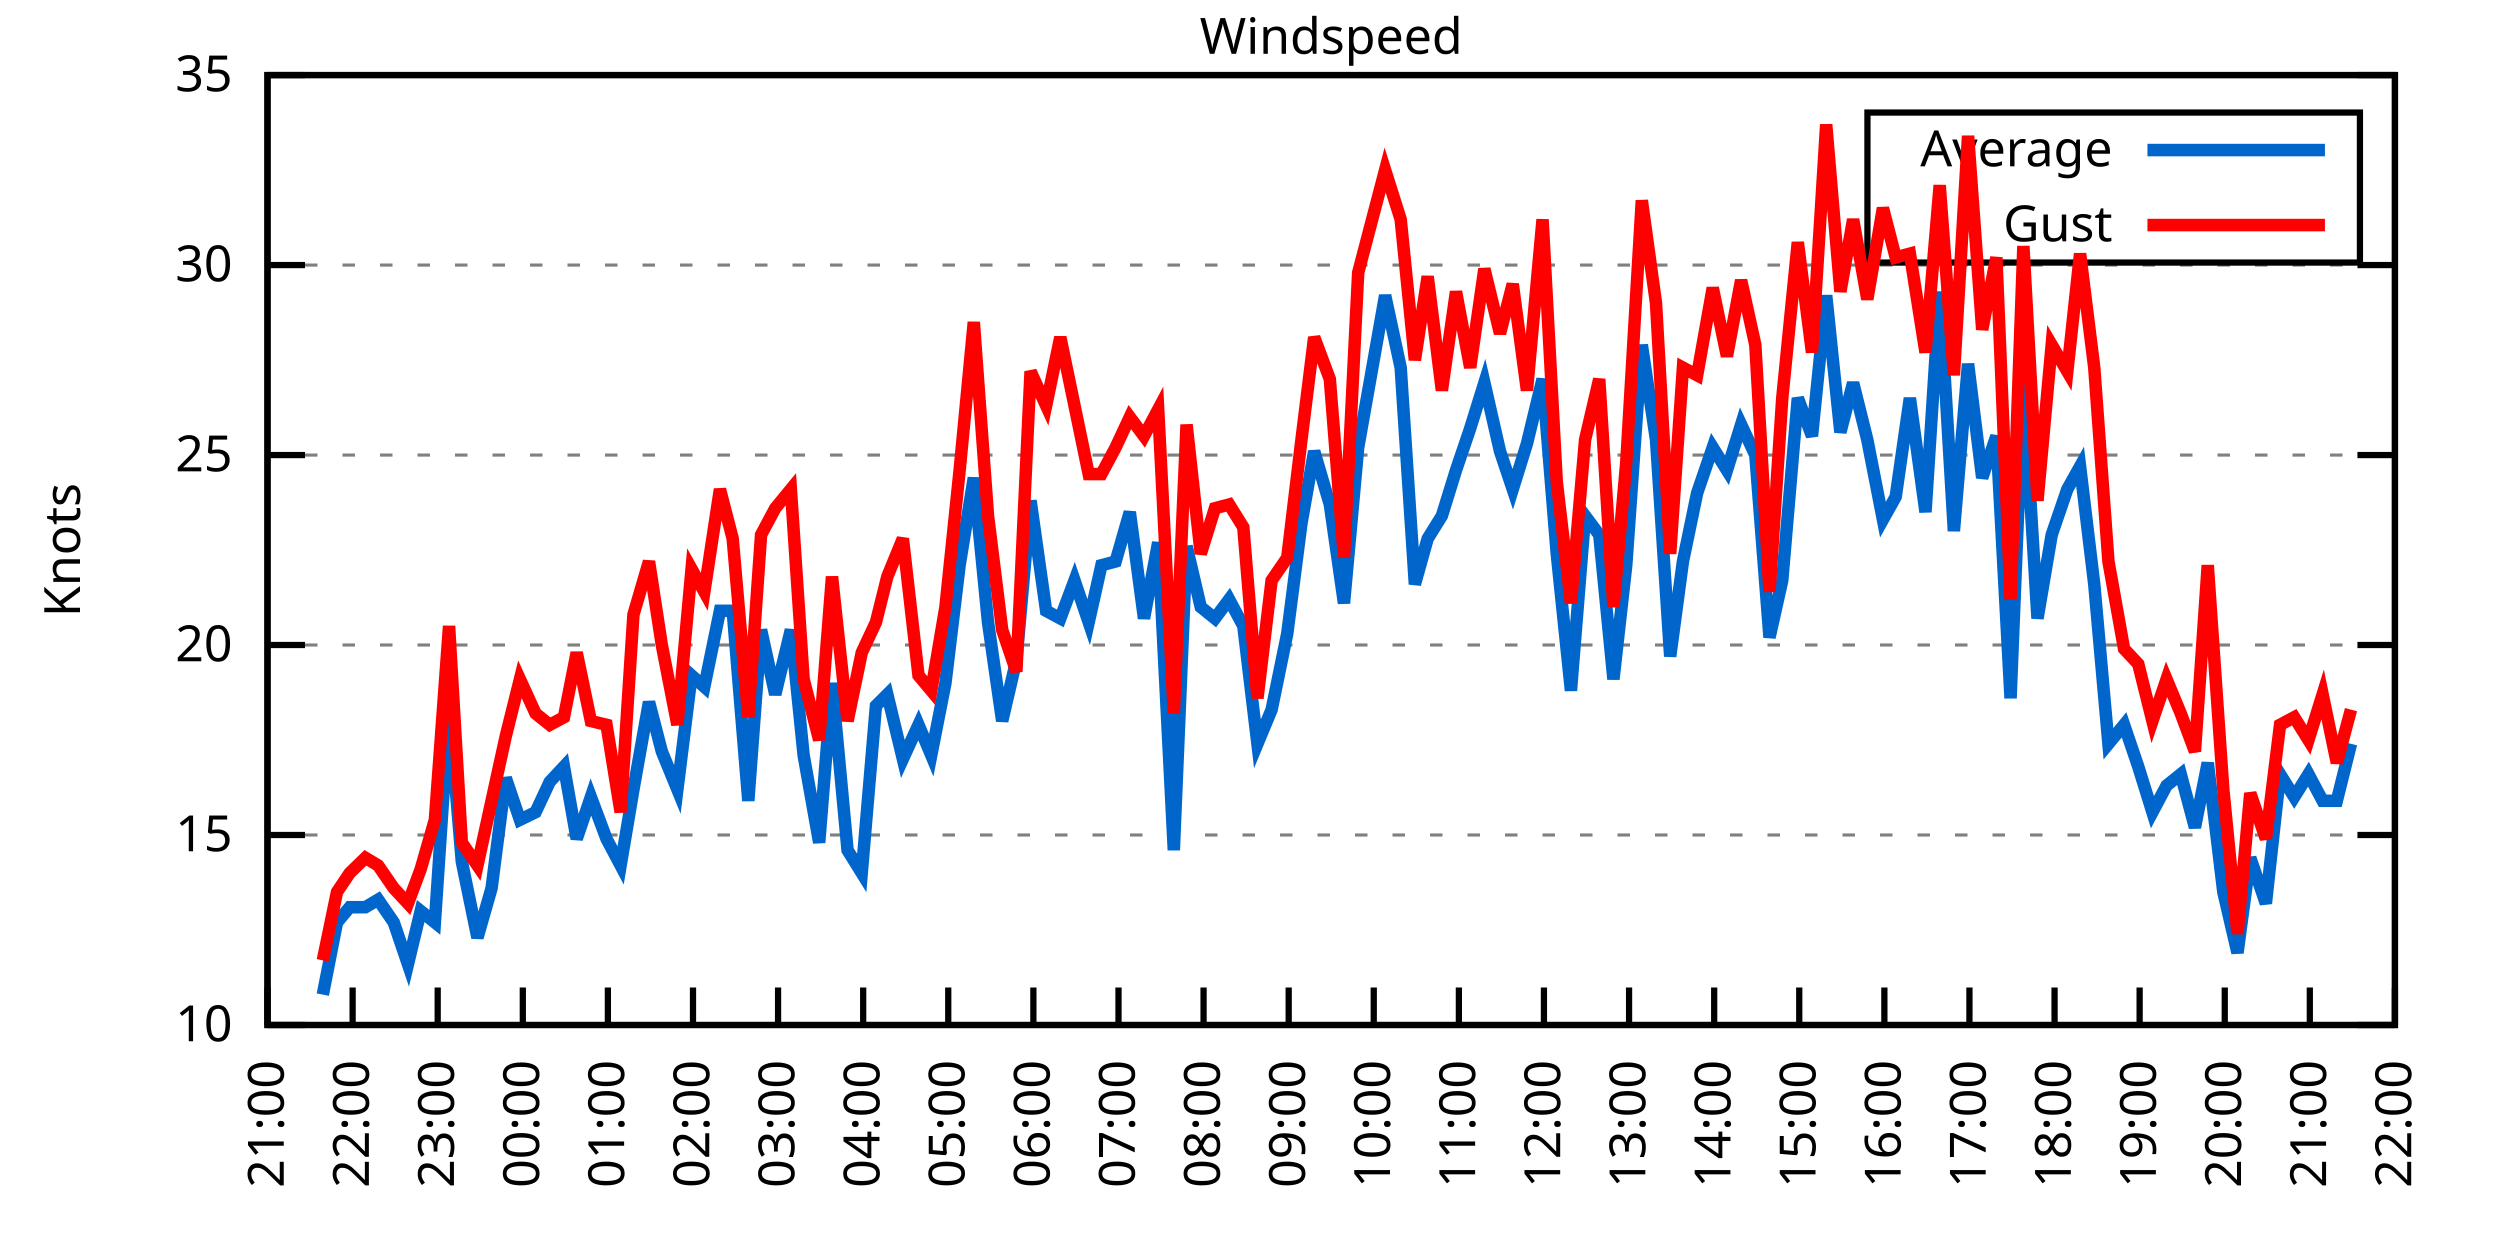
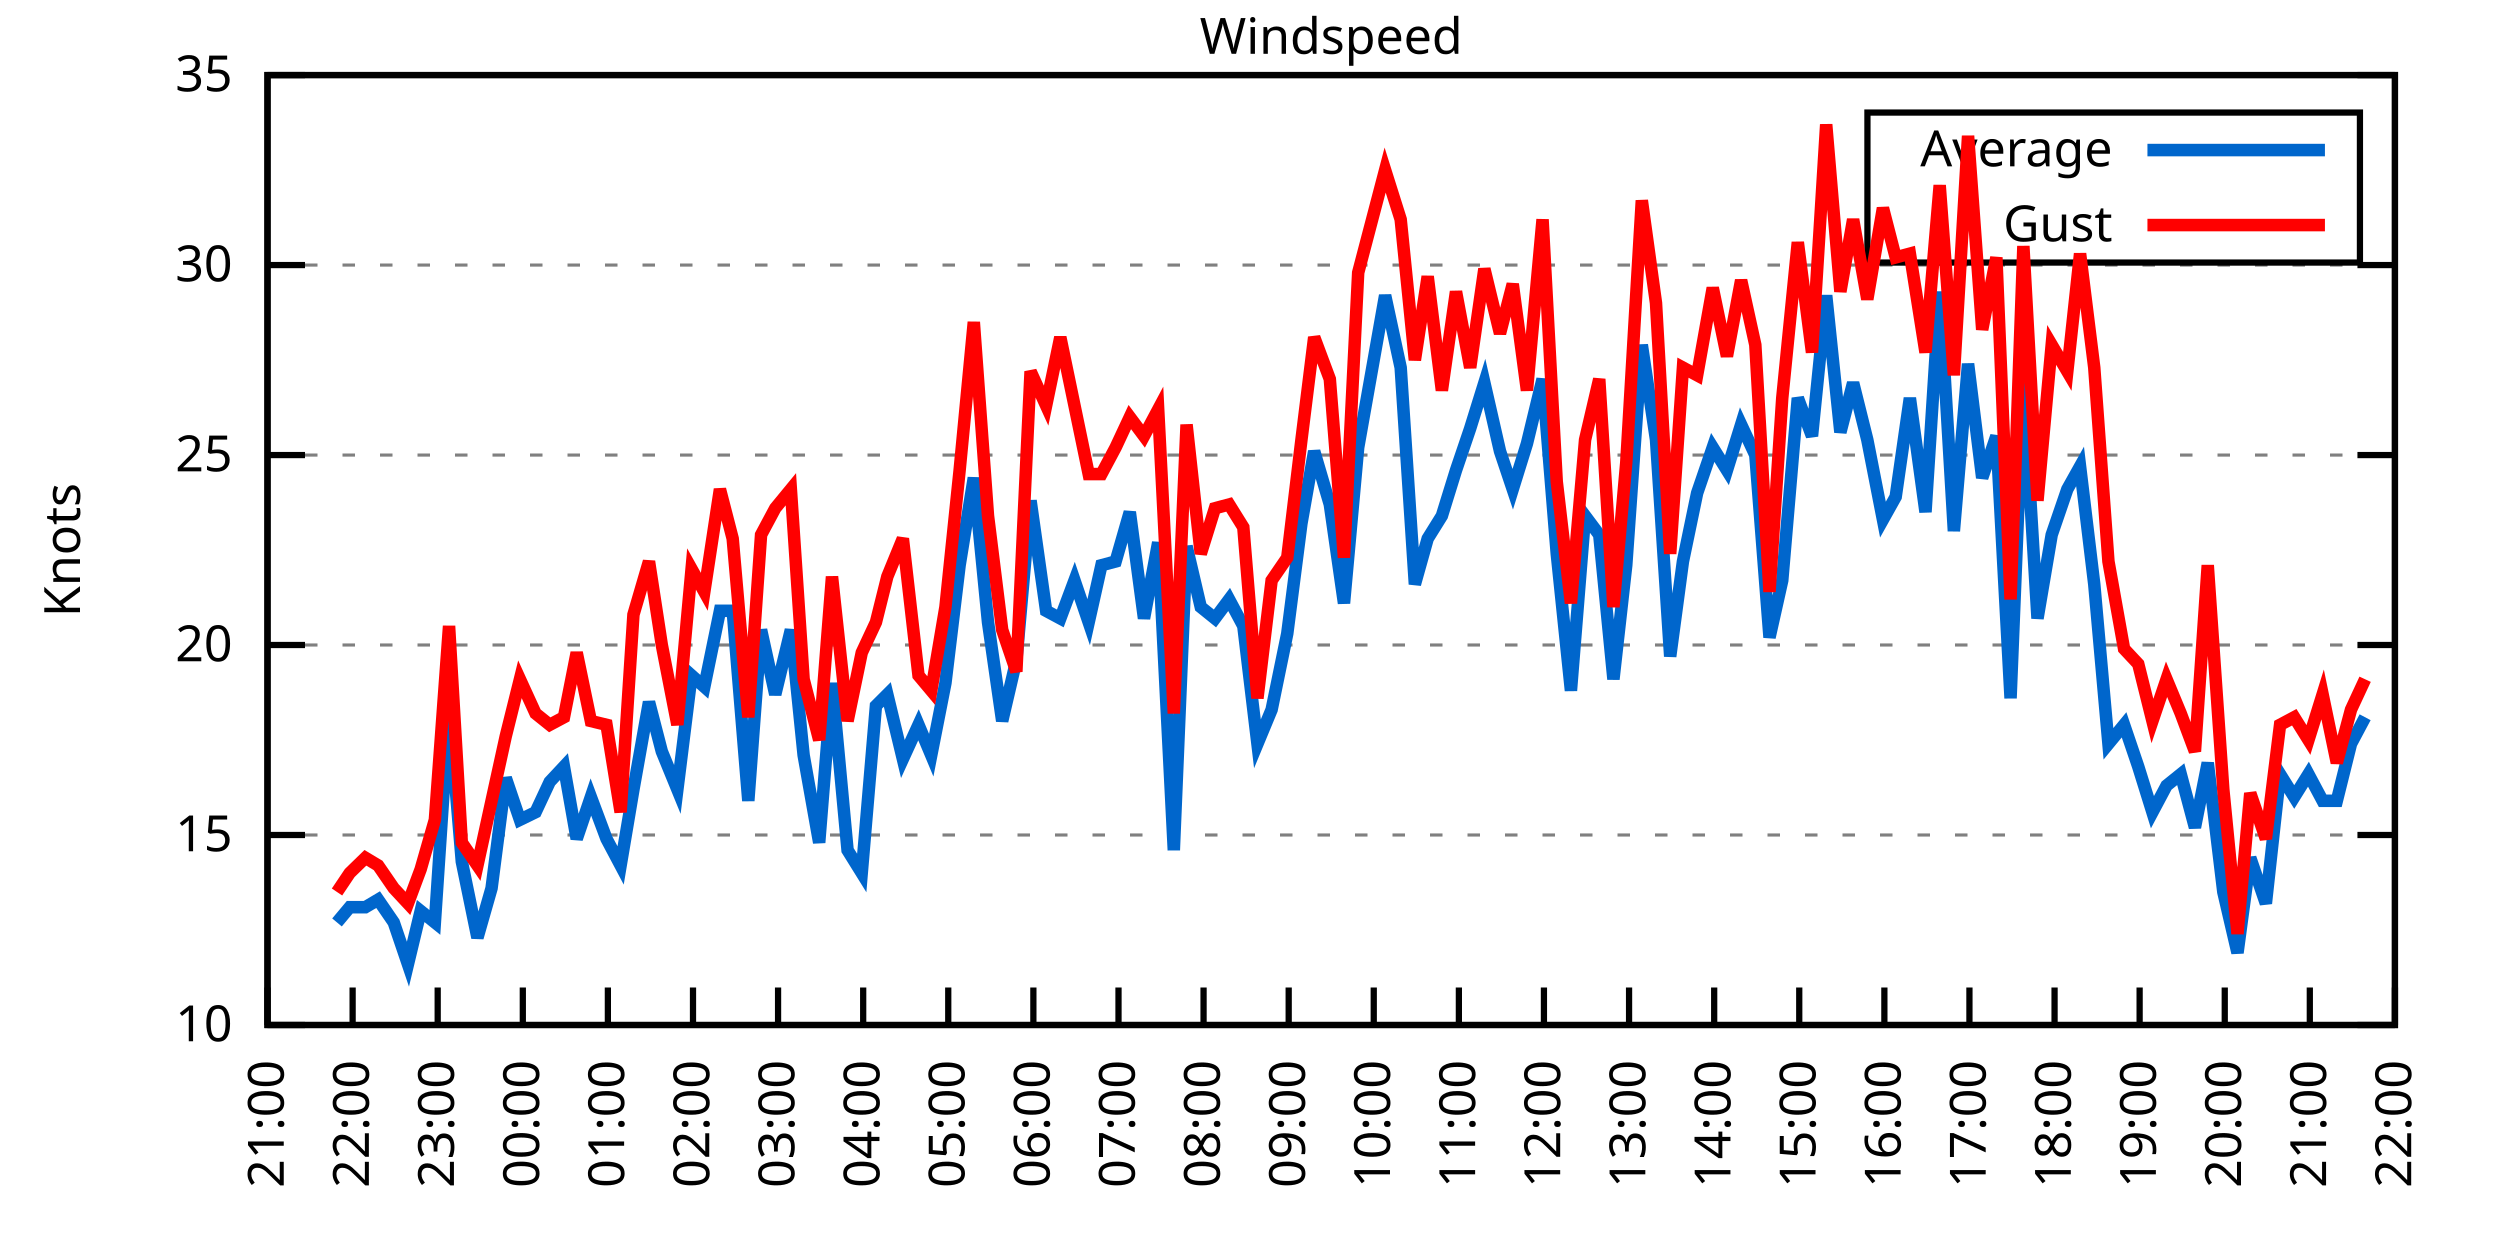
<svg xmlns="http://www.w3.org/2000/svg" xmlns:xlink="http://www.w3.org/1999/xlink" width="400" height="200" viewBox="0 0 400 200">
  <g id="gnuplot_canvas">
    <rect x="0" y="0" width="400" height="200" fill="none" />
    <defs>
      <circle id="gpDot" r="0.5" stroke-width="0.5" stroke="currentColor" />
      <path id="gpPt0" stroke-width="0.333" stroke="currentColor" d="M-1,0 h2 M0,-1 v2" />
      <path id="gpPt1" stroke-width="0.333" stroke="currentColor" d="M-1,-1 L1,1 M1,-1 L-1,1" />
      <path id="gpPt2" stroke-width="0.333" stroke="currentColor" d="M-1,0 L1,0 M0,-1 L0,1 M-1,-1 L1,1 M-1,1 L1,-1" />
      <rect id="gpPt3" stroke-width="0.333" stroke="currentColor" x="-1" y="-1" width="2" height="2" />
      <rect id="gpPt4" stroke-width="0.333" stroke="currentColor" fill="currentColor" x="-1" y="-1" width="2" height="2" />
      <circle id="gpPt5" stroke-width="0.333" stroke="currentColor" cx="0" cy="0" r="1" />
      <use xlink:href="#gpPt5" id="gpPt6" fill="currentColor" stroke="none" />
      <path id="gpPt7" stroke-width="0.333" stroke="currentColor" d="M0,-1.33 L-1.33,0.67 L1.33,0.67 z" />
      <use xlink:href="#gpPt7" id="gpPt8" fill="currentColor" stroke="none" />
      <use xlink:href="#gpPt7" id="gpPt9" stroke="currentColor" transform="rotate(180)" />
      <use xlink:href="#gpPt9" id="gpPt10" fill="currentColor" stroke="none" />
      <use xlink:href="#gpPt3" id="gpPt11" stroke="currentColor" transform="rotate(45)" />
      <use xlink:href="#gpPt11" id="gpPt12" fill="currentColor" stroke="none" />
      <path id="gpPt13" stroke-width="0.333" stroke="currentColor" d="M0,1.330 L1.265,0.411 L0.782,-1.067 L-0.782,-1.076 L-1.265,0.411 z" />
      <use xlink:href="#gpPt13" id="gpPt14" fill="currentColor" stroke="none" />
      <filter id="textbox" filterUnits="objectBoundingBox" x="0" y="0" height="1" width="1">
        <feFlood flood-color="white" flood-opacity="1" result="bgnd" />
        <feComposite in="SourceGraphic" in2="bgnd" operator="atop" />
      </filter>
      <filter id="greybox" filterUnits="objectBoundingBox" x="0" y="0" height="1" width="1">
        <feFlood flood-color="lightgrey" flood-opacity="1" result="grey" />
        <feComposite in="SourceGraphic" in2="grey" operator="atop" />
      </filter>
    </defs>
    <g fill="none" color="white" stroke="currentColor" stroke-width="1.00" stroke-linecap="butt" stroke-linejoin="miter">
</g>
    <g fill="none" color="black" stroke="currentColor" stroke-width="1.00" stroke-linecap="butt" stroke-linejoin="miter">
      <g stroke="none" shape-rendering="crispEdges">
        <polygon fill="rgb(255, 255, 255)" points="42.80,164.00 383.18,164.00 383.18,12.02 42.80,12.02 " />
      </g>
    </g>
    <g fill="none" color="black" stroke="currentColor" stroke-width="1.00" stroke-linecap="butt" stroke-linejoin="miter">
</g>
    <g fill="none" color="black" stroke="black" stroke-width="0.50" stroke-linecap="butt" stroke-linejoin="miter">
</g>
    <g fill="none" color="gray" stroke="currentColor" stroke-width="0.50" stroke-linecap="butt" stroke-linejoin="miter">
      <path stroke="gray" stroke-dasharray="2,4" class="gridline" d="M42.80,164.00 L383.19,164.00  " />
    </g>
    <g fill="none" color="gray" stroke="gray" stroke-width="1.00" stroke-linecap="butt" stroke-linejoin="miter">
</g>
    <g fill="none" color="black" stroke="currentColor" stroke-width="1.00" stroke-linecap="butt" stroke-linejoin="miter">
      <path stroke="black" d="M42.80,164.00 L48.80,164.00 M383.19,164.00 L377.19,164.00  " />
      <g transform="translate(37.20,166.60)" stroke="none" fill="black" font-family="Sans" font-size="8.00" text-anchor="end">
        <text>
          <tspan font-family="Sans"> 10</tspan>
        </text>
      </g>
    </g>
    <g fill="none" color="black" stroke="currentColor" stroke-width="1.00" stroke-linecap="butt" stroke-linejoin="miter">
</g>
    <g fill="none" color="black" stroke="black" stroke-width="0.50" stroke-linecap="butt" stroke-linejoin="miter">
</g>
    <g fill="none" color="gray" stroke="currentColor" stroke-width="0.50" stroke-linecap="butt" stroke-linejoin="miter">
      <path stroke="gray" stroke-dasharray="2,4" class="gridline" d="M42.80,133.60 L383.19,133.60  " />
    </g>
    <g fill="none" color="gray" stroke="gray" stroke-width="1.00" stroke-linecap="butt" stroke-linejoin="miter">
</g>
    <g fill="none" color="black" stroke="currentColor" stroke-width="1.00" stroke-linecap="butt" stroke-linejoin="miter">
      <path stroke="black" d="M42.80,133.60 L48.80,133.60 M383.19,133.60 L377.19,133.60  " />
      <g transform="translate(37.20,136.20)" stroke="none" fill="black" font-family="Sans" font-size="8.00" text-anchor="end">
        <text>
          <tspan font-family="Sans"> 15</tspan>
        </text>
      </g>
    </g>
    <g fill="none" color="black" stroke="currentColor" stroke-width="1.00" stroke-linecap="butt" stroke-linejoin="miter">
</g>
    <g fill="none" color="black" stroke="black" stroke-width="0.50" stroke-linecap="butt" stroke-linejoin="miter">
</g>
    <g fill="none" color="gray" stroke="currentColor" stroke-width="0.50" stroke-linecap="butt" stroke-linejoin="miter">
      <path stroke="gray" stroke-dasharray="2,4" class="gridline" d="M42.80,103.20 L383.19,103.20  " />
    </g>
    <g fill="none" color="gray" stroke="gray" stroke-width="1.00" stroke-linecap="butt" stroke-linejoin="miter">
</g>
    <g fill="none" color="black" stroke="currentColor" stroke-width="1.00" stroke-linecap="butt" stroke-linejoin="miter">
      <path stroke="black" d="M42.80,103.20 L48.80,103.20 M383.19,103.20 L377.19,103.20  " />
      <g transform="translate(37.20,105.80)" stroke="none" fill="black" font-family="Sans" font-size="8.00" text-anchor="end">
        <text>
          <tspan font-family="Sans"> 20</tspan>
        </text>
      </g>
    </g>
    <g fill="none" color="black" stroke="currentColor" stroke-width="1.00" stroke-linecap="butt" stroke-linejoin="miter">
</g>
    <g fill="none" color="black" stroke="black" stroke-width="0.50" stroke-linecap="butt" stroke-linejoin="miter">
</g>
    <g fill="none" color="gray" stroke="currentColor" stroke-width="0.50" stroke-linecap="butt" stroke-linejoin="miter">
      <path stroke="gray" stroke-dasharray="2,4" class="gridline" d="M42.80,72.81 L383.19,72.81  " />
    </g>
    <g fill="none" color="gray" stroke="gray" stroke-width="1.00" stroke-linecap="butt" stroke-linejoin="miter">
</g>
    <g fill="none" color="black" stroke="currentColor" stroke-width="1.00" stroke-linecap="butt" stroke-linejoin="miter">
      <path stroke="black" d="M42.80,72.81 L48.80,72.81 M383.19,72.81 L377.19,72.81  " />
      <g transform="translate(37.20,75.41)" stroke="none" fill="black" font-family="Sans" font-size="8.00" text-anchor="end">
        <text>
          <tspan font-family="Sans"> 25</tspan>
        </text>
      </g>
    </g>
    <g fill="none" color="black" stroke="currentColor" stroke-width="1.00" stroke-linecap="butt" stroke-linejoin="miter">
</g>
    <g fill="none" color="black" stroke="black" stroke-width="0.50" stroke-linecap="butt" stroke-linejoin="miter">
</g>
    <g fill="none" color="gray" stroke="currentColor" stroke-width="0.50" stroke-linecap="butt" stroke-linejoin="miter">
      <path stroke="gray" stroke-dasharray="2,4" class="gridline" d="M42.80,42.41 L383.19,42.41  " />
    </g>
    <g fill="none" color="gray" stroke="gray" stroke-width="1.00" stroke-linecap="butt" stroke-linejoin="miter">
</g>
    <g fill="none" color="black" stroke="currentColor" stroke-width="1.00" stroke-linecap="butt" stroke-linejoin="miter">
      <path stroke="black" d="M42.80,42.41 L48.80,42.41 M383.19,42.41 L377.19,42.41  " />
      <g transform="translate(37.20,45.01)" stroke="none" fill="black" font-family="Sans" font-size="8.00" text-anchor="end">
        <text>
          <tspan font-family="Sans"> 30</tspan>
        </text>
      </g>
    </g>
    <g fill="none" color="black" stroke="currentColor" stroke-width="1.00" stroke-linecap="butt" stroke-linejoin="miter">
</g>
    <g fill="none" color="black" stroke="black" stroke-width="0.50" stroke-linecap="butt" stroke-linejoin="miter">
</g>
    <g fill="none" color="gray" stroke="currentColor" stroke-width="0.50" stroke-linecap="butt" stroke-linejoin="miter">
      <path stroke="gray" stroke-dasharray="2,4" class="gridline" d="M42.80,12.01 L383.19,12.01  " />
    </g>
    <g fill="none" color="gray" stroke="gray" stroke-width="1.00" stroke-linecap="butt" stroke-linejoin="miter">
</g>
    <g fill="none" color="black" stroke="currentColor" stroke-width="1.00" stroke-linecap="butt" stroke-linejoin="miter">
      <path stroke="black" d="M42.80,12.01 L48.80,12.01 M383.19,12.01 L377.19,12.01  " />
      <g transform="translate(37.20,14.61)" stroke="none" fill="black" font-family="Sans" font-size="8.00" text-anchor="end">
        <text>
          <tspan font-family="Sans"> 35</tspan>
        </text>
      </g>
    </g>
    <g fill="none" color="black" stroke="currentColor" stroke-width="1.00" stroke-linecap="butt" stroke-linejoin="miter">
      <path stroke="black" d="M42.80,164.00 L42.80,158.00  " />
      <g transform="translate(45.40,169.60) rotate(270.00)" stroke="none" fill="black" font-family="Sans" font-size="8.00" text-anchor="end">
        <text>
          <tspan font-family="Sans">21:00</tspan>
        </text>
      </g>
    </g>
    <g fill="none" color="black" stroke="currentColor" stroke-width="1.00" stroke-linecap="butt" stroke-linejoin="miter">
      <path stroke="black" d="M56.42,164.00 L56.42,158.00  " />
      <g transform="translate(59.02,169.60) rotate(270.00)" stroke="none" fill="black" font-family="Sans" font-size="8.00" text-anchor="end">
        <text>
          <tspan font-family="Sans">22:00</tspan>
        </text>
      </g>
    </g>
    <g fill="none" color="black" stroke="currentColor" stroke-width="1.00" stroke-linecap="butt" stroke-linejoin="miter">
      <path stroke="black" d="M70.03,164.00 L70.03,158.00  " />
      <g transform="translate(72.63,169.60) rotate(270.00)" stroke="none" fill="black" font-family="Sans" font-size="8.00" text-anchor="end">
        <text>
          <tspan font-family="Sans">23:00</tspan>
        </text>
      </g>
    </g>
    <g fill="none" color="black" stroke="currentColor" stroke-width="1.00" stroke-linecap="butt" stroke-linejoin="miter">
      <path stroke="black" d="M83.65,164.00 L83.65,158.00  " />
      <g transform="translate(86.25,169.60) rotate(270.00)" stroke="none" fill="black" font-family="Sans" font-size="8.00" text-anchor="end">
        <text>
          <tspan font-family="Sans">00:00</tspan>
        </text>
      </g>
    </g>
    <g fill="none" color="black" stroke="currentColor" stroke-width="1.00" stroke-linecap="butt" stroke-linejoin="miter">
      <path stroke="black" d="M97.26,164.00 L97.26,158.00  " />
      <g transform="translate(99.86,169.60) rotate(270.00)" stroke="none" fill="black" font-family="Sans" font-size="8.00" text-anchor="end">
        <text>
          <tspan font-family="Sans">01:00</tspan>
        </text>
      </g>
    </g>
    <g fill="none" color="black" stroke="currentColor" stroke-width="1.00" stroke-linecap="butt" stroke-linejoin="miter">
      <path stroke="black" d="M110.88,164.00 L110.88,158.00  " />
      <g transform="translate(113.48,169.60) rotate(270.00)" stroke="none" fill="black" font-family="Sans" font-size="8.00" text-anchor="end">
        <text>
          <tspan font-family="Sans">02:00</tspan>
        </text>
      </g>
    </g>
    <g fill="none" color="black" stroke="currentColor" stroke-width="1.00" stroke-linecap="butt" stroke-linejoin="miter">
      <path stroke="black" d="M124.49,164.00 L124.49,158.00  " />
      <g transform="translate(127.09,169.60) rotate(270.00)" stroke="none" fill="black" font-family="Sans" font-size="8.00" text-anchor="end">
        <text>
          <tspan font-family="Sans">03:00</tspan>
        </text>
      </g>
    </g>
    <g fill="none" color="black" stroke="currentColor" stroke-width="1.00" stroke-linecap="butt" stroke-linejoin="miter">
      <path stroke="black" d="M138.11,164.00 L138.11,158.00  " />
      <g transform="translate(140.71,169.60) rotate(270.00)" stroke="none" fill="black" font-family="Sans" font-size="8.00" text-anchor="end">
        <text>
          <tspan font-family="Sans">04:00</tspan>
        </text>
      </g>
    </g>
    <g fill="none" color="black" stroke="currentColor" stroke-width="1.00" stroke-linecap="butt" stroke-linejoin="miter">
      <path stroke="black" d="M151.72,164.00 L151.72,158.00  " />
      <g transform="translate(154.32,169.60) rotate(270.00)" stroke="none" fill="black" font-family="Sans" font-size="8.00" text-anchor="end">
        <text>
          <tspan font-family="Sans">05:00</tspan>
        </text>
      </g>
    </g>
    <g fill="none" color="black" stroke="currentColor" stroke-width="1.00" stroke-linecap="butt" stroke-linejoin="miter">
      <path stroke="black" d="M165.34,164.00 L165.34,158.00  " />
      <g transform="translate(167.94,169.60) rotate(270.00)" stroke="none" fill="black" font-family="Sans" font-size="8.00" text-anchor="end">
        <text>
          <tspan font-family="Sans">06:00</tspan>
        </text>
      </g>
    </g>
    <g fill="none" color="black" stroke="currentColor" stroke-width="1.00" stroke-linecap="butt" stroke-linejoin="miter">
      <path stroke="black" d="M178.96,164.00 L178.96,158.00  " />
      <g transform="translate(181.56,169.60) rotate(270.00)" stroke="none" fill="black" font-family="Sans" font-size="8.00" text-anchor="end">
        <text>
          <tspan font-family="Sans">07:00</tspan>
        </text>
      </g>
    </g>
    <g fill="none" color="black" stroke="currentColor" stroke-width="1.00" stroke-linecap="butt" stroke-linejoin="miter">
      <path stroke="black" d="M192.57,164.00 L192.57,158.00  " />
      <g transform="translate(195.17,169.60) rotate(270.00)" stroke="none" fill="black" font-family="Sans" font-size="8.00" text-anchor="end">
        <text>
          <tspan font-family="Sans">08:00</tspan>
        </text>
      </g>
    </g>
    <g fill="none" color="black" stroke="currentColor" stroke-width="1.00" stroke-linecap="butt" stroke-linejoin="miter">
      <path stroke="black" d="M206.19,164.00 L206.19,158.00  " />
      <g transform="translate(208.79,169.60) rotate(270.00)" stroke="none" fill="black" font-family="Sans" font-size="8.00" text-anchor="end">
        <text>
          <tspan font-family="Sans">09:00</tspan>
        </text>
      </g>
    </g>
    <g fill="none" color="black" stroke="currentColor" stroke-width="1.00" stroke-linecap="butt" stroke-linejoin="miter">
      <path stroke="black" d="M219.80,164.00 L219.80,158.00  " />
      <g transform="translate(222.40,169.60) rotate(270.00)" stroke="none" fill="black" font-family="Sans" font-size="8.00" text-anchor="end">
        <text>
          <tspan font-family="Sans">10:00</tspan>
        </text>
      </g>
    </g>
    <g fill="none" color="black" stroke="currentColor" stroke-width="1.00" stroke-linecap="butt" stroke-linejoin="miter">
      <path stroke="black" d="M233.42,164.00 L233.42,158.00  " />
      <g transform="translate(236.02,169.60) rotate(270.00)" stroke="none" fill="black" font-family="Sans" font-size="8.00" text-anchor="end">
        <text>
          <tspan font-family="Sans">11:00</tspan>
        </text>
      </g>
    </g>
    <g fill="none" color="black" stroke="currentColor" stroke-width="1.00" stroke-linecap="butt" stroke-linejoin="miter">
      <path stroke="black" d="M247.03,164.00 L247.03,158.00  " />
      <g transform="translate(249.63,169.60) rotate(270.00)" stroke="none" fill="black" font-family="Sans" font-size="8.00" text-anchor="end">
        <text>
          <tspan font-family="Sans">12:00</tspan>
        </text>
      </g>
    </g>
    <g fill="none" color="black" stroke="currentColor" stroke-width="1.00" stroke-linecap="butt" stroke-linejoin="miter">
      <path stroke="black" d="M260.65,164.00 L260.65,158.00  " />
      <g transform="translate(263.25,169.60) rotate(270.00)" stroke="none" fill="black" font-family="Sans" font-size="8.00" text-anchor="end">
        <text>
          <tspan font-family="Sans">13:00</tspan>
        </text>
      </g>
    </g>
    <g fill="none" color="black" stroke="currentColor" stroke-width="1.00" stroke-linecap="butt" stroke-linejoin="miter">
      <path stroke="black" d="M274.27,164.00 L274.27,158.00  " />
      <g transform="translate(276.87,169.60) rotate(270.00)" stroke="none" fill="black" font-family="Sans" font-size="8.00" text-anchor="end">
        <text>
          <tspan font-family="Sans">14:00</tspan>
        </text>
      </g>
    </g>
    <g fill="none" color="black" stroke="currentColor" stroke-width="1.00" stroke-linecap="butt" stroke-linejoin="miter">
      <path stroke="black" d="M287.88,164.00 L287.88,158.00  " />
      <g transform="translate(290.48,169.60) rotate(270.00)" stroke="none" fill="black" font-family="Sans" font-size="8.00" text-anchor="end">
        <text>
          <tspan font-family="Sans">15:00</tspan>
        </text>
      </g>
    </g>
    <g fill="none" color="black" stroke="currentColor" stroke-width="1.00" stroke-linecap="butt" stroke-linejoin="miter">
      <path stroke="black" d="M301.50,164.00 L301.50,158.00  " />
      <g transform="translate(304.10,169.60) rotate(270.00)" stroke="none" fill="black" font-family="Sans" font-size="8.00" text-anchor="end">
        <text>
          <tspan font-family="Sans">16:00</tspan>
        </text>
      </g>
    </g>
    <g fill="none" color="black" stroke="currentColor" stroke-width="1.00" stroke-linecap="butt" stroke-linejoin="miter">
      <path stroke="black" d="M315.11,164.00 L315.11,158.00  " />
      <g transform="translate(317.71,169.60) rotate(270.00)" stroke="none" fill="black" font-family="Sans" font-size="8.00" text-anchor="end">
        <text>
          <tspan font-family="Sans">17:00</tspan>
        </text>
      </g>
    </g>
    <g fill="none" color="black" stroke="currentColor" stroke-width="1.00" stroke-linecap="butt" stroke-linejoin="miter">
      <path stroke="black" d="M328.73,164.00 L328.73,158.00  " />
      <g transform="translate(331.33,169.60) rotate(270.00)" stroke="none" fill="black" font-family="Sans" font-size="8.00" text-anchor="end">
        <text>
          <tspan font-family="Sans">18:00</tspan>
        </text>
      </g>
    </g>
    <g fill="none" color="black" stroke="currentColor" stroke-width="1.00" stroke-linecap="butt" stroke-linejoin="miter">
      <path stroke="black" d="M342.34,164.00 L342.34,158.00  " />
      <g transform="translate(344.94,169.60) rotate(270.00)" stroke="none" fill="black" font-family="Sans" font-size="8.00" text-anchor="end">
        <text>
          <tspan font-family="Sans">19:00</tspan>
        </text>
      </g>
    </g>
    <g fill="none" color="black" stroke="currentColor" stroke-width="1.00" stroke-linecap="butt" stroke-linejoin="miter">
      <path stroke="black" d="M355.96,164.00 L355.96,158.00  " />
      <g transform="translate(358.56,169.60) rotate(270.00)" stroke="none" fill="black" font-family="Sans" font-size="8.00" text-anchor="end">
        <text>
          <tspan font-family="Sans">20:00</tspan>
        </text>
      </g>
    </g>
    <g fill="none" color="black" stroke="currentColor" stroke-width="1.00" stroke-linecap="butt" stroke-linejoin="miter">
      <path stroke="black" d="M369.57,164.00 L369.57,158.00  " />
      <g transform="translate(372.17,169.60) rotate(270.00)" stroke="none" fill="black" font-family="Sans" font-size="8.00" text-anchor="end">
        <text>
          <tspan font-family="Sans">21:00</tspan>
        </text>
      </g>
    </g>
    <g fill="none" color="black" stroke="currentColor" stroke-width="1.00" stroke-linecap="butt" stroke-linejoin="miter">
      <path stroke="black" d="M383.19,164.00 L383.19,158.00  " />
      <g transform="translate(385.79,169.60) rotate(270.00)" stroke="none" fill="black" font-family="Sans" font-size="8.00" text-anchor="end">
        <text>
          <tspan font-family="Sans">22:00</tspan>
        </text>
      </g>
    </g>
    <g fill="none" color="black" stroke="currentColor" stroke-width="1.00" stroke-linecap="butt" stroke-linejoin="miter">
</g>
    <g fill="none" color="black" stroke="currentColor" stroke-width="1.00" stroke-linecap="butt" stroke-linejoin="miter">
      <path stroke="black" d="M42.80,12.01 L42.80,164.00 L383.19,164.00 L383.19,12.01 L42.80,12.01 Z  " />
    </g>
    <g fill="none" color="black" stroke="currentColor" stroke-width="1.00" stroke-linecap="butt" stroke-linejoin="miter">
</g>
    <g fill="none" color="black" stroke="currentColor" stroke-width="1.00" stroke-linecap="butt" stroke-linejoin="miter">
      <path stroke="black" d="M298.79,42.01 L298.79,18.01 L377.59,18.01 L377.59,42.01 L298.79,42.01 Z  " />
    </g>
    <g id="Windspeed_plot_1">
      <g fill="none" color="white" stroke="black" stroke-width="2.00" stroke-linecap="butt" stroke-linejoin="miter">
</g>
      <g fill="none" color="black" stroke="currentColor" stroke-width="2.00" stroke-linecap="butt" stroke-linejoin="miter">
        <g transform="translate(337.99,26.61)" stroke="none" fill="black" font-family="Sans" font-size="8.00" text-anchor="end">
          <text>
            <tspan font-family="Sans">Average</tspan>
          </text>
        </g>
      </g>
      <g fill="none" color="black" stroke="currentColor" stroke-width="2.00" stroke-linecap="butt" stroke-linejoin="miter">
-         <path stroke="rgb(  0, 102, 204)" d="M343.59,24.01 L371.99,24.01 M51.65,159.14 L53.92,147.59 L55.96,145.15 L58.46,145.15 L60.50,143.94 L63.00,147.59   L65.27,154.27 L67.31,145.76 L69.58,147.59 L71.85,113.54 L73.89,137.86 L76.39,150.02 L78.65,142.11 L80.92,124.48   L83.19,131.17 L85.69,129.95 L87.96,125.09 L90.23,122.66 L92.27,134.21 L94.54,127.52 L97.04,134.21 L99.30,138.47   L101.35,126.31 L103.84,112.32 L105.89,120.23 L108.38,126.31 L110.65,108.07 L112.69,109.89 L115.19,97.73 L117.23,97.73   L119.73,128.13 L121.77,100.77 L124.04,111.11 L126.54,100.77 L128.58,120.83 L131.07,134.82 L133.12,109.28 L135.61,136.03   L137.88,139.68 L140.15,112.93 L141.97,111.11 L144.46,121.44 L146.96,115.97 L149.00,120.83 L151.27,109.28 L153.54,90.44   L155.81,76.45 L158.08,99.56 L160.35,115.36 L162.62,105.64 L164.89,80.10 L167.38,97.73 L169.65,98.95 L171.92,92.87   L174.19,99.56 L176.23,90.44 L178.50,89.83 L180.77,81.93 L183.04,98.95 L185.31,86.79 L187.81,136.03 L189.85,87.40   L192.12,97.12 L194.39,98.95 L196.66,95.91 L198.93,100.16 L201.19,119.01 L203.46,113.54 L205.96,101.38 L208.23,83.75   L210.27,72.20 L212.77,80.71 L215.04,96.52 L217.31,71.59 L221.62,47.27 L224.11,58.82 L226.38,93.48 L228.43,86.18   L230.70,82.53 L232.96,75.24 L235.23,68.55 L237.50,61.25 L240.00,72.20 L242.04,78.28 L244.31,70.98 L246.81,60.65   L249.08,88.61 L251.35,110.50 L253.61,82.53 L255.88,85.57 L258.15,108.68 L260.20,90.44 L262.69,55.18 L264.96,70.37   L267.23,105.03 L269.27,89.83 L271.54,78.89 L274.04,71.59 L276.31,75.24 L278.58,67.94 L280.85,72.81 L283.12,101.99   L285.16,92.87 L287.65,63.69 L289.92,69.77 L292.19,47.27 L294.46,69.16 L296.50,61.25 L298.77,70.37 L301.27,83.14   L303.31,79.49 L305.58,63.69 L308.08,81.93 L310.35,46.66 L312.62,84.97 L314.89,58.21 L317.15,76.45 L319.42,69.77   L321.69,111.72 L323.74,61.25 L326.00,98.95 L328.27,85.57 L330.77,78.28 L332.81,74.63 L335.08,93.48 L337.35,119.01   L339.85,115.97 L342.12,122.66 L344.39,129.95 L346.65,125.70 L348.92,123.87 L351.19,132.39 L353.24,122.05 L355.73,142.72   L358.00,152.45 L360.04,137.25 L362.54,144.55 L364.81,123.87 L367.08,127.52 L369.35,123.87 L371.62,128.13 L373.89,128.13   L376.16,119.01  " />
+         <path stroke="rgb(  0, 102, 204)" d="M343.59,24.01 L371.99,24.01 M53.92,147.59 L55.96,145.15 L58.46,145.15 L60.50,143.94 L63.00,147.59 L65.27,154.27   L67.31,145.76 L69.58,147.59 L71.85,113.54 L73.89,137.86 L76.39,150.02 L78.65,142.11 L80.92,124.48 L83.19,131.17   L85.69,129.95 L87.96,125.09 L90.23,122.66 L92.27,134.21 L94.54,127.52 L97.04,134.21 L99.30,138.47 L101.35,126.31   L103.84,112.32 L105.89,120.23 L108.38,126.31 L110.65,108.07 L112.69,109.89 L115.19,97.73 L117.23,97.73 L119.73,128.13   L121.77,100.77 L124.04,111.11 L126.54,100.77 L128.58,120.83 L131.07,134.82 L133.12,109.28 L135.61,136.03 L137.88,139.68   L140.15,112.93 L141.97,111.11 L144.46,121.44 L146.96,115.97 L149.00,120.83 L151.27,109.28 L153.54,90.44 L155.81,76.45   L158.08,99.56 L160.35,115.36 L162.62,105.64 L164.89,80.10 L167.38,97.73 L169.65,98.95 L171.92,92.87 L174.19,99.56   L176.23,90.44 L178.50,89.83 L180.77,81.93 L183.04,98.95 L185.31,86.79 L187.81,136.03 L189.85,87.40 L192.12,97.12   L194.39,98.95 L196.66,95.91 L198.93,100.16 L201.19,119.01 L203.46,113.54 L205.96,101.38 L208.23,83.75 L210.27,72.20   L212.77,80.71 L215.04,96.52 L217.31,71.59 L221.62,47.27 L224.11,58.82 L226.38,93.48 L228.43,86.18 L230.70,82.53   L232.96,75.24 L235.23,68.55 L237.50,61.25 L240.00,72.20 L242.04,78.28 L244.31,70.98 L246.81,60.65 L249.08,88.61   L251.35,110.50 L253.61,82.53 L255.88,85.57 L258.15,108.68 L260.20,90.44 L262.69,55.18 L264.96,70.37 L267.23,105.03   L269.27,89.83 L271.54,78.89 L274.04,71.59 L276.31,75.24 L278.58,67.94 L280.85,72.81 L283.12,101.99 L285.16,92.87   L287.65,63.69 L289.92,69.77 L292.19,47.27 L294.46,69.16 L296.50,61.25 L298.77,70.37 L301.27,83.14 L303.31,79.49   L305.58,63.69 L308.08,81.93 L310.35,46.66 L312.62,84.97 L314.89,58.21 L317.15,76.45 L319.42,69.77 L321.69,111.72   L323.74,61.25 L326.00,98.95 L328.27,85.57 L330.77,78.28 L332.81,74.63 L335.08,93.48 L337.35,119.01 L339.85,115.97   L342.12,122.66 L344.39,129.95 L346.65,125.70 L348.92,123.87 L351.19,132.39 L353.24,122.05 L355.73,142.72 L358.00,152.45   L360.04,137.25 L362.54,144.55 L364.81,123.87 L367.08,127.52 L369.35,123.87 L371.62,128.13 L373.89,128.13 L376.16,119.01   L378.42,114.76  " />
      </g>
    </g>
    <g id="Windspeed_plot_2">
      <g fill="none" color="black" stroke="currentColor" stroke-width="2.00" stroke-linecap="butt" stroke-linejoin="miter">
        <g transform="translate(337.99,38.61)" stroke="none" fill="black" font-family="Sans" font-size="8.00" text-anchor="end">
          <text>
            <tspan font-family="Sans">Gust</tspan>
          </text>
        </g>
      </g>
      <g fill="none" color="black" stroke="currentColor" stroke-width="2.00" stroke-linecap="butt" stroke-linejoin="miter">
-         <path stroke="rgb(255,   0,   0)" d="M343.59,36.01 L371.99,36.01 M51.65,153.66 L53.92,142.72 L55.96,139.68 L58.46,137.25 L60.50,138.47 L63.00,142.11   L65.27,144.55 L67.31,139.07 L69.58,131.17 L71.85,100.16 L73.89,134.82 L76.39,138.47 L78.65,128.13 L80.92,117.80   L83.19,108.68 L85.69,114.15 L87.96,115.97 L90.23,114.76 L92.27,104.42 L94.54,115.36 L97.04,115.97 L99.30,129.95   L101.35,98.34 L103.84,89.83 L105.89,103.20 L108.38,115.97 L110.65,91.04 L112.69,94.69 L115.19,78.28 L117.23,86.18   L119.73,114.76 L121.77,85.57 L124.04,81.32 L126.54,78.28 L128.58,108.68 L131.07,118.40 L133.12,92.26 L135.61,115.36   L137.88,104.42 L140.15,99.56 L141.97,92.26 L144.46,86.18 L146.96,108.07 L149.00,110.50 L151.27,97.12 L153.54,75.24   L155.81,51.53 L158.08,82.53 L160.35,100.77 L162.62,107.46 L164.89,59.43 L167.38,64.90 L169.65,53.96 L171.92,64.90   L174.19,75.85 L176.23,75.85 L178.50,71.59 L180.77,66.73 L183.04,69.77 L185.31,65.51 L187.81,114.15 L189.85,67.94   L192.12,88.61 L194.39,81.32 L196.66,80.71 L198.93,84.36 L201.19,111.72 L203.46,92.87 L205.96,89.22 L208.23,70.37   L210.27,53.96 L212.77,60.65 L215.04,89.22 L217.31,43.62 L221.62,27.21 L224.11,35.11 L226.38,57.61 L228.43,44.23   L230.70,62.47 L232.96,46.66 L235.23,58.82 L237.50,43.02 L240.00,53.35 L242.04,45.45 L244.31,62.47 L246.81,35.11   L249.08,77.06 L251.35,96.52 L253.61,70.37 L255.88,60.65 L258.15,97.12 L260.20,74.02 L262.69,32.07 L264.96,48.49   L267.23,88.61 L269.27,58.82 L271.54,60.04 L274.04,46.06 L276.31,57.00 L278.58,44.84 L280.85,55.18 L283.12,94.69   L285.16,63.69 L287.65,38.76 L289.92,56.39 L292.19,19.91 L294.46,46.66 L296.50,35.11 L298.77,47.88 L301.27,33.29   L303.31,41.19 L305.58,40.58 L308.08,56.39 L310.35,29.64 L312.62,60.04 L314.89,21.74 L317.15,52.74 L319.42,41.19   L321.69,95.91 L323.74,39.37 L326.00,80.10 L328.27,55.18 L330.77,59.43 L332.81,40.58 L335.08,58.82 L337.35,89.83   L339.85,103.81 L342.12,106.24 L344.39,115.36 L346.65,108.68 L348.92,114.15 L351.19,120.23 L353.24,90.44 L355.73,126.31   L358.00,149.41 L360.04,126.91 L362.54,134.21 L364.81,115.97 L367.08,114.76 L369.35,118.40 L371.62,111.11 L373.89,122.05   L376.16,113.54  " />
+         <path stroke="rgb(255,   0,   0)" d="M343.59,36.01 L371.99,36.01 M53.92,142.72 L55.96,139.68 L58.46,137.25 L60.50,138.47 L63.00,142.11 L65.27,144.55   L67.31,139.07 L69.58,131.17 L71.85,100.16 L73.89,134.82 L76.39,138.47 L78.65,128.13 L80.92,117.80 L83.19,108.68   L85.69,114.15 L87.96,115.97 L90.23,114.76 L92.27,104.42 L94.54,115.36 L97.04,115.97 L99.30,129.95 L101.35,98.34   L103.84,89.83 L105.89,103.20 L108.38,115.97 L110.65,91.04 L112.69,94.69 L115.19,78.28 L117.23,86.18 L119.73,114.76   L121.77,85.57 L124.04,81.32 L126.54,78.28 L128.58,108.68 L131.07,118.40 L133.12,92.26 L135.61,115.36 L137.88,104.42   L140.15,99.56 L141.97,92.26 L144.46,86.18 L146.96,108.07 L149.00,110.50 L151.27,97.12 L153.54,75.24 L155.81,51.53   L158.08,82.53 L160.35,100.77 L162.62,107.46 L164.89,59.43 L167.38,64.90 L169.65,53.96 L171.92,64.90 L174.19,75.85   L176.23,75.85 L178.50,71.59 L180.77,66.73 L183.04,69.77 L185.31,65.51 L187.81,114.15 L189.85,67.94 L192.12,88.61   L194.39,81.32 L196.66,80.71 L198.93,84.36 L201.19,111.72 L203.46,92.87 L205.96,89.22 L208.23,70.37 L210.27,53.96   L212.77,60.65 L215.04,89.22 L217.31,43.62 L221.62,27.21 L224.11,35.11 L226.38,57.61 L228.43,44.23 L230.70,62.47   L232.96,46.66 L235.23,58.82 L237.50,43.02 L240.00,53.35 L242.04,45.45 L244.31,62.47 L246.81,35.11 L249.08,77.06   L251.35,96.52 L253.61,70.37 L255.88,60.65 L258.15,97.12 L260.20,74.02 L262.69,32.07 L264.96,48.49 L267.23,88.61   L269.27,58.82 L271.54,60.04 L274.04,46.06 L276.31,57.00 L278.58,44.84 L280.85,55.18 L283.12,94.69 L285.16,63.69   L287.65,38.76 L289.92,56.39 L292.19,19.91 L294.46,46.66 L296.50,35.11 L298.77,47.88 L301.27,33.29 L303.31,41.19   L305.58,40.58 L308.08,56.39 L310.35,29.64 L312.62,60.04 L314.89,21.74 L317.15,52.74 L319.42,41.19 L321.69,95.91   L323.74,39.37 L326.00,80.10 L328.27,55.18 L330.77,59.43 L332.81,40.58 L335.08,58.82 L337.35,89.83 L339.85,103.81   L342.12,106.24 L344.39,115.36 L346.65,108.68 L348.92,114.15 L351.19,120.23 L353.24,90.44 L355.73,126.31 L358.00,149.41   L360.04,126.91 L362.54,134.21 L364.81,115.97 L367.08,114.76 L369.35,118.40 L371.62,111.11 L373.89,122.05 L376.16,113.54   L378.42,108.68  " />
      </g>
    </g>
    <g fill="none" color="black" stroke="currentColor" stroke-width="2.00" stroke-linecap="butt" stroke-linejoin="miter">
</g>
    <g fill="none" color="black" stroke="black" stroke-width="1.00" stroke-linecap="butt" stroke-linejoin="miter">
</g>
    <g fill="none" color="black" stroke="currentColor" stroke-width="1.00" stroke-linecap="butt" stroke-linejoin="miter">
      <path stroke="black" d="M42.80,12.01 L42.80,164.00 L383.19,164.00 L383.19,12.01 L42.80,12.01 Z  " />
      <g transform="translate(12.80,88.01) rotate(270.00)" stroke="none" fill="black" font-family="Sans" font-size="8.00" text-anchor="middle">
        <text>
          <tspan font-family="Sans">Knots</tspan>
        </text>
      </g>
    </g>
    <g fill="none" color="black" stroke="currentColor" stroke-width="1.00" stroke-linecap="butt" stroke-linejoin="miter">
</g>
    <g fill="none" color="black" stroke="currentColor" stroke-width="1.00" stroke-linecap="butt" stroke-linejoin="miter">
      <g transform="translate(212.99,8.61)" stroke="none" fill="black" font-family="Sans" font-size="8.00" text-anchor="middle">
        <text>
          <tspan font-family="Sans">Windspeed</tspan>
        </text>
      </g>
    </g>
    <g fill="none" color="black" stroke="currentColor" stroke-width="1.00" stroke-linecap="butt" stroke-linejoin="miter">
</g>
  </g>
</svg>
